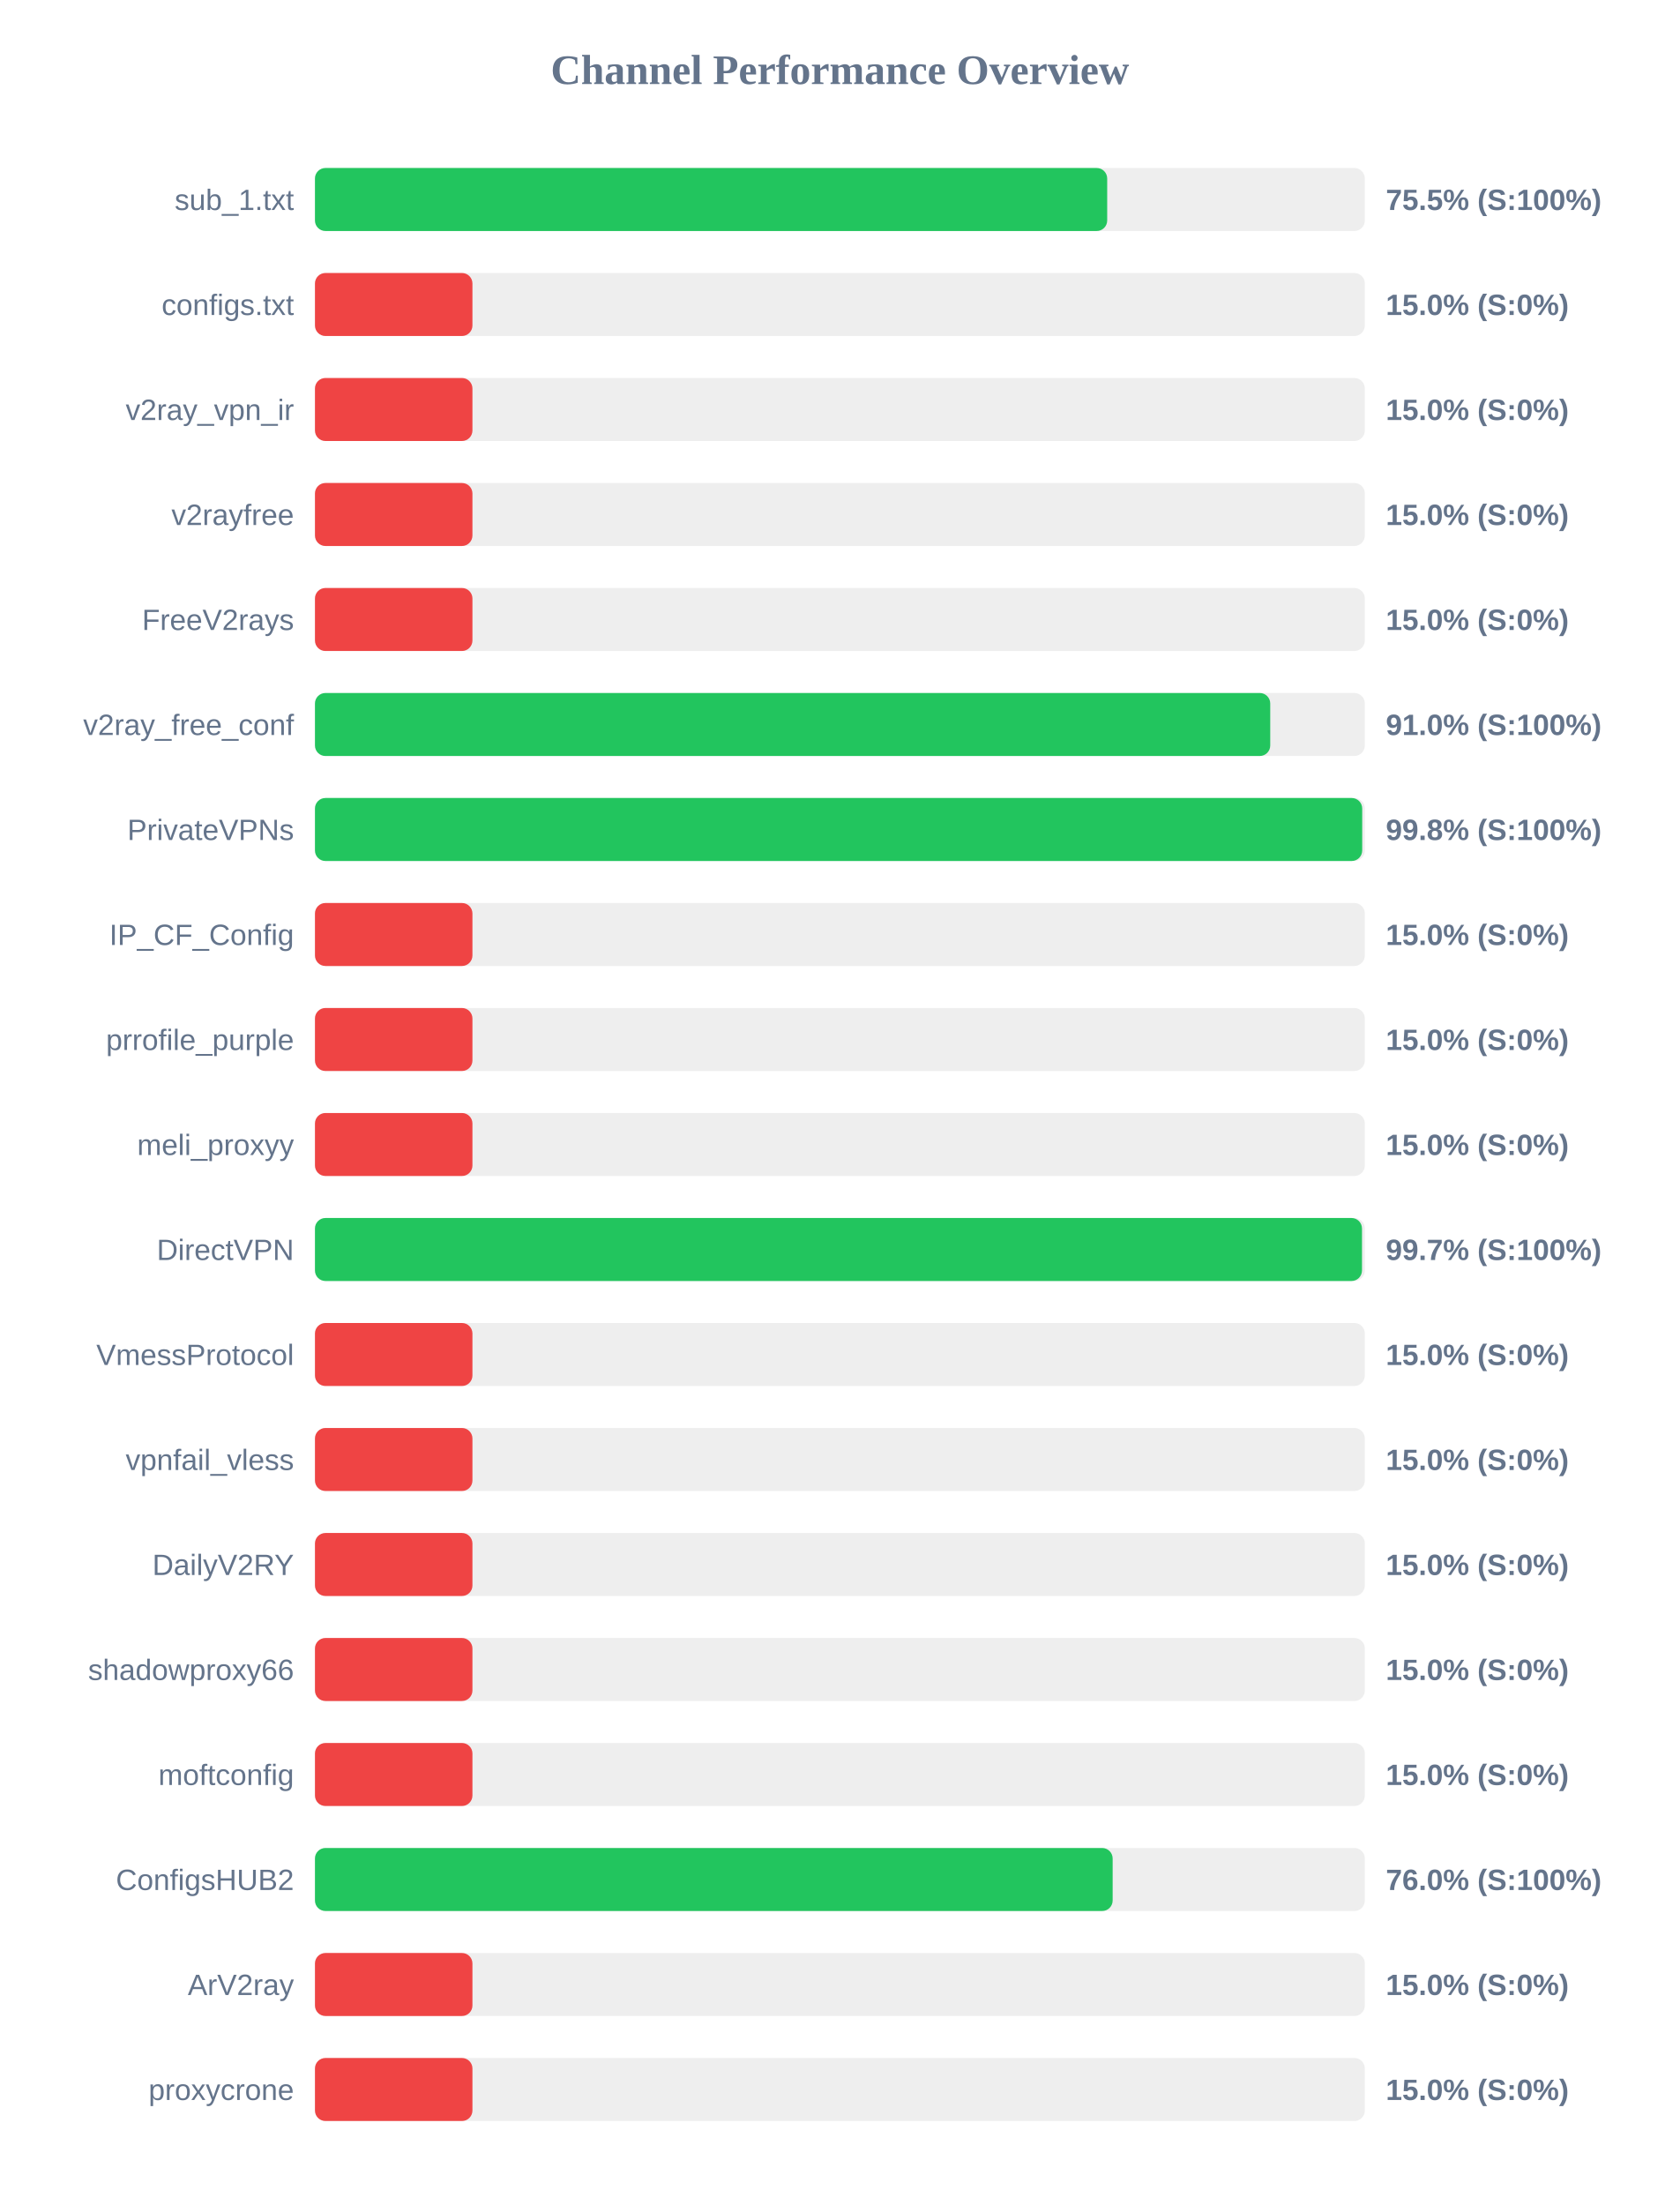
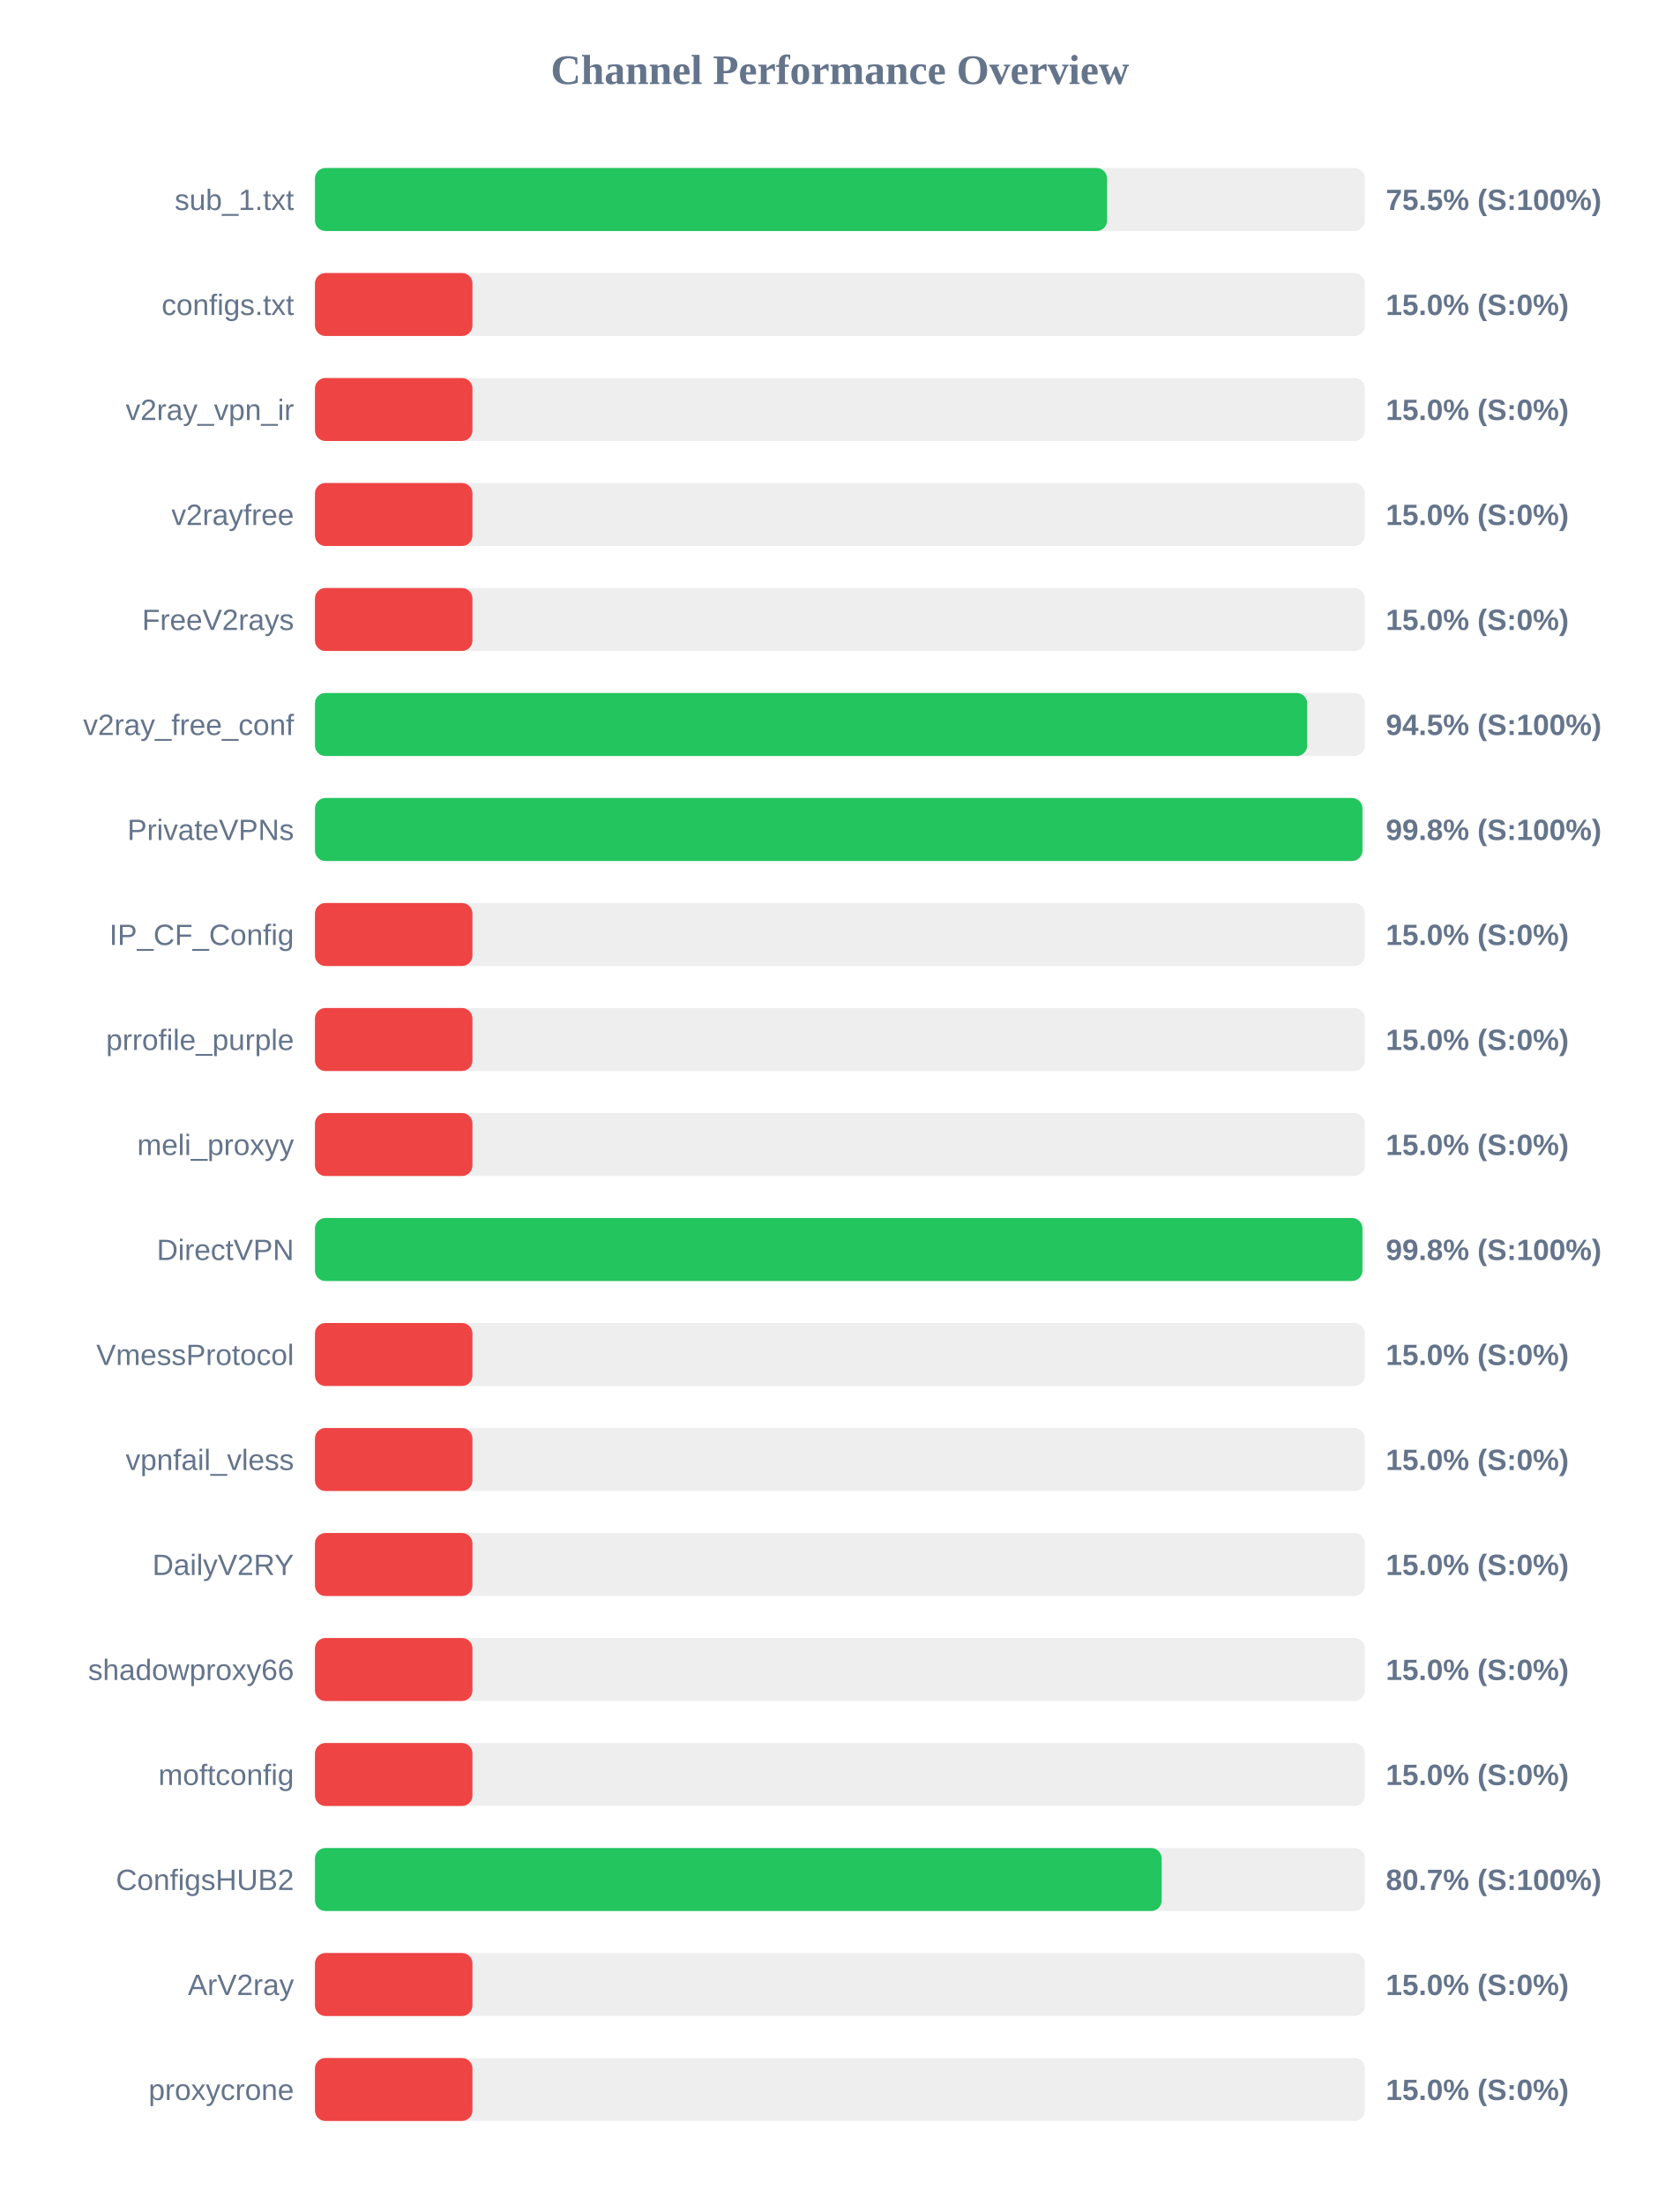
<svg xmlns="http://www.w3.org/2000/svg" width="800" height="1050" version="1.1">
  <style>
        .row { font: 14px Arial; fill: #64748b; }
        .score { font: bold 14px Arial; fill: #64748b; }
    </style>
  <text x="400" y="40" text-anchor="middle" font-size="20px" font-weight="bold" fill="#64748b">Channel Performance Overview</text>
  <rect x="150" y="80" width="500" height="30" fill="#eee" rx="5" />
-   <rect x="150" y="80" width="377.3" height="30" fill="#22c55e" rx="5" />
+   <rect x="150" y="80" width="377.25" height="30" fill="#22c55e" rx="5" />
  <text x="140" y="100" text-anchor="end" class="row">sub_1.txt</text>
  <text x="660" y="100" text-anchor="start" class="score">75.5% (S:100%)</text>
  <rect x="150" y="130" width="500" height="30" fill="#eee" rx="5" />
  <rect x="150" y="130" width="75.0" height="30" fill="#ef4444" rx="5" />
  <text x="140" y="150" text-anchor="end" class="row">configs.txt</text>
  <text x="660" y="150" text-anchor="start" class="score">15.0% (S:0%)</text>
  <rect x="150" y="180" width="500" height="30" fill="#eee" rx="5" />
  <rect x="150" y="180" width="75.0" height="30" fill="#ef4444" rx="5" />
  <text x="140" y="200" text-anchor="end" class="row">v2ray_vpn_ir</text>
  <text x="660" y="200" text-anchor="start" class="score">15.0% (S:0%)</text>
  <rect x="150" y="230" width="500" height="30" fill="#eee" rx="5" />
  <rect x="150" y="230" width="75.0" height="30" fill="#ef4444" rx="5" />
  <text x="140" y="250" text-anchor="end" class="row">v2rayfree</text>
  <text x="660" y="250" text-anchor="start" class="score">15.0% (S:0%)</text>
  <rect x="150" y="280" width="500" height="30" fill="#eee" rx="5" />
  <rect x="150" y="280" width="75.0" height="30" fill="#ef4444" rx="5" />
  <text x="140" y="300" text-anchor="end" class="row">FreeV2rays</text>
  <text x="660" y="300" text-anchor="start" class="score">15.0% (S:0%)</text>
  <rect x="150" y="330" width="500" height="30" fill="#eee" rx="5" />
-   <rect x="150" y="330" width="454.95" height="30" fill="#22c55e" rx="5" />
+   <rect x="150" y="330" width="472.55" height="30" fill="#22c55e" rx="5" />
  <text x="140" y="350" text-anchor="end" class="row">v2ray_free_conf</text>
-   <text x="660" y="350" text-anchor="start" class="score">91.0% (S:100%)</text>
+   <text x="660" y="350" text-anchor="start" class="score">94.5% (S:100%)</text>
  <rect x="150" y="380" width="500" height="30" fill="#eee" rx="5" />
-   <rect x="150" y="380" width="498.75" height="30" fill="#22c55e" rx="5" />
+   <rect x="150" y="380" width="498.85" height="30" fill="#22c55e" rx="5" />
  <text x="140" y="400" text-anchor="end" class="row">PrivateVPNs</text>
  <text x="660" y="400" text-anchor="start" class="score">99.8% (S:100%)</text>
  <rect x="150" y="430" width="500" height="30" fill="#eee" rx="5" />
  <rect x="150" y="430" width="75.0" height="30" fill="#ef4444" rx="5" />
  <text x="140" y="450" text-anchor="end" class="row">IP_CF_Config</text>
  <text x="660" y="450" text-anchor="start" class="score">15.0% (S:0%)</text>
  <rect x="150" y="480" width="500" height="30" fill="#eee" rx="5" />
  <rect x="150" y="480" width="75.0" height="30" fill="#ef4444" rx="5" />
  <text x="140" y="500" text-anchor="end" class="row">prrofile_purple</text>
  <text x="660" y="500" text-anchor="start" class="score">15.0% (S:0%)</text>
  <rect x="150" y="530" width="500" height="30" fill="#eee" rx="5" />
  <rect x="150" y="530" width="75.0" height="30" fill="#ef4444" rx="5" />
  <text x="140" y="550" text-anchor="end" class="row">meli_proxyy</text>
  <text x="660" y="550" text-anchor="start" class="score">15.0% (S:0%)</text>
  <rect x="150" y="580" width="500" height="30" fill="#eee" rx="5" />
-   <rect x="150" y="580" width="498.65" height="30" fill="#22c55e" rx="5" />
+   <rect x="150" y="580" width="498.85" height="30" fill="#22c55e" rx="5" />
  <text x="140" y="600" text-anchor="end" class="row">DirectVPN</text>
-   <text x="660" y="600" text-anchor="start" class="score">99.7% (S:100%)</text>
+   <text x="660" y="600" text-anchor="start" class="score">99.8% (S:100%)</text>
  <rect x="150" y="630" width="500" height="30" fill="#eee" rx="5" />
  <rect x="150" y="630" width="75.0" height="30" fill="#ef4444" rx="5" />
  <text x="140" y="650" text-anchor="end" class="row">VmessProtocol</text>
  <text x="660" y="650" text-anchor="start" class="score">15.0% (S:0%)</text>
  <rect x="150" y="680" width="500" height="30" fill="#eee" rx="5" />
  <rect x="150" y="680" width="75.0" height="30" fill="#ef4444" rx="5" />
  <text x="140" y="700" text-anchor="end" class="row">vpnfail_vless</text>
  <text x="660" y="700" text-anchor="start" class="score">15.0% (S:0%)</text>
  <rect x="150" y="730" width="500" height="30" fill="#eee" rx="5" />
  <rect x="150" y="730" width="75.0" height="30" fill="#ef4444" rx="5" />
  <text x="140" y="750" text-anchor="end" class="row">DailyV2RY</text>
  <text x="660" y="750" text-anchor="start" class="score">15.0% (S:0%)</text>
  <rect x="150" y="780" width="500" height="30" fill="#eee" rx="5" />
  <rect x="150" y="780" width="75.0" height="30" fill="#ef4444" rx="5" />
  <text x="140" y="800" text-anchor="end" class="row">shadowproxy66</text>
  <text x="660" y="800" text-anchor="start" class="score">15.0% (S:0%)</text>
  <rect x="150" y="830" width="500" height="30" fill="#eee" rx="5" />
  <rect x="150" y="830" width="75.0" height="30" fill="#ef4444" rx="5" />
  <text x="140" y="850" text-anchor="end" class="row">moftconfig</text>
  <text x="660" y="850" text-anchor="start" class="score">15.0% (S:0%)</text>
  <rect x="150" y="880" width="500" height="30" fill="#eee" rx="5" />
-   <rect x="150" y="880" width="379.9" height="30" fill="#22c55e" rx="5" />
+   <rect x="150" y="880" width="403.25" height="30" fill="#22c55e" rx="5" />
  <text x="140" y="900" text-anchor="end" class="row">ConfigsHUB2</text>
-   <text x="660" y="900" text-anchor="start" class="score">76.0% (S:100%)</text>
+   <text x="660" y="900" text-anchor="start" class="score">80.7% (S:100%)</text>
  <rect x="150" y="930" width="500" height="30" fill="#eee" rx="5" />
  <rect x="150" y="930" width="75.0" height="30" fill="#ef4444" rx="5" />
  <text x="140" y="950" text-anchor="end" class="row">ArV2ray</text>
  <text x="660" y="950" text-anchor="start" class="score">15.0% (S:0%)</text>
  <rect x="150" y="980" width="500" height="30" fill="#eee" rx="5" />
  <rect x="150" y="980" width="75.0" height="30" fill="#ef4444" rx="5" />
  <text x="140" y="1000" text-anchor="end" class="row">proxycrone</text>
  <text x="660" y="1000" text-anchor="start" class="score">15.0% (S:0%)</text>
</svg>
